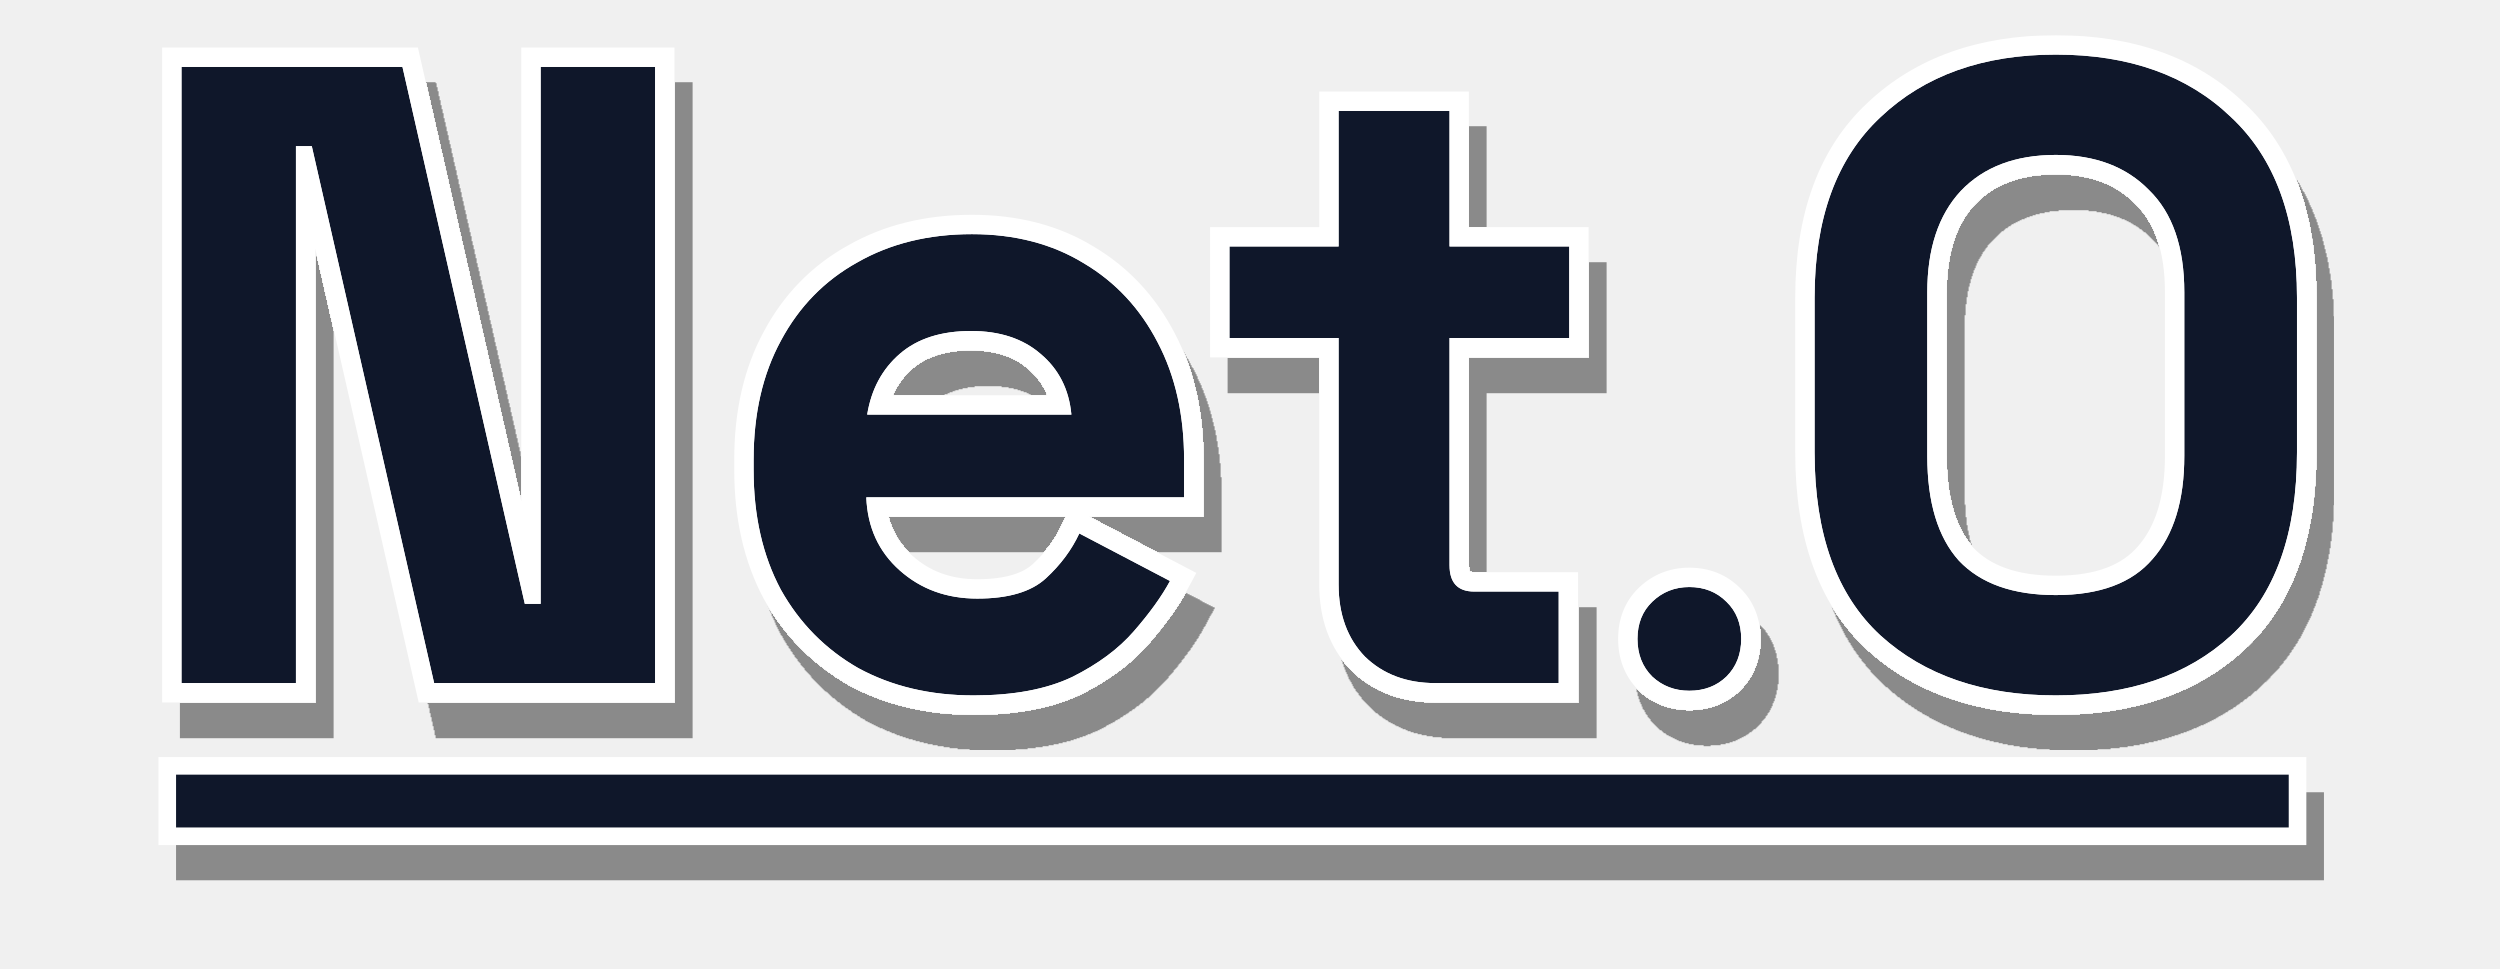
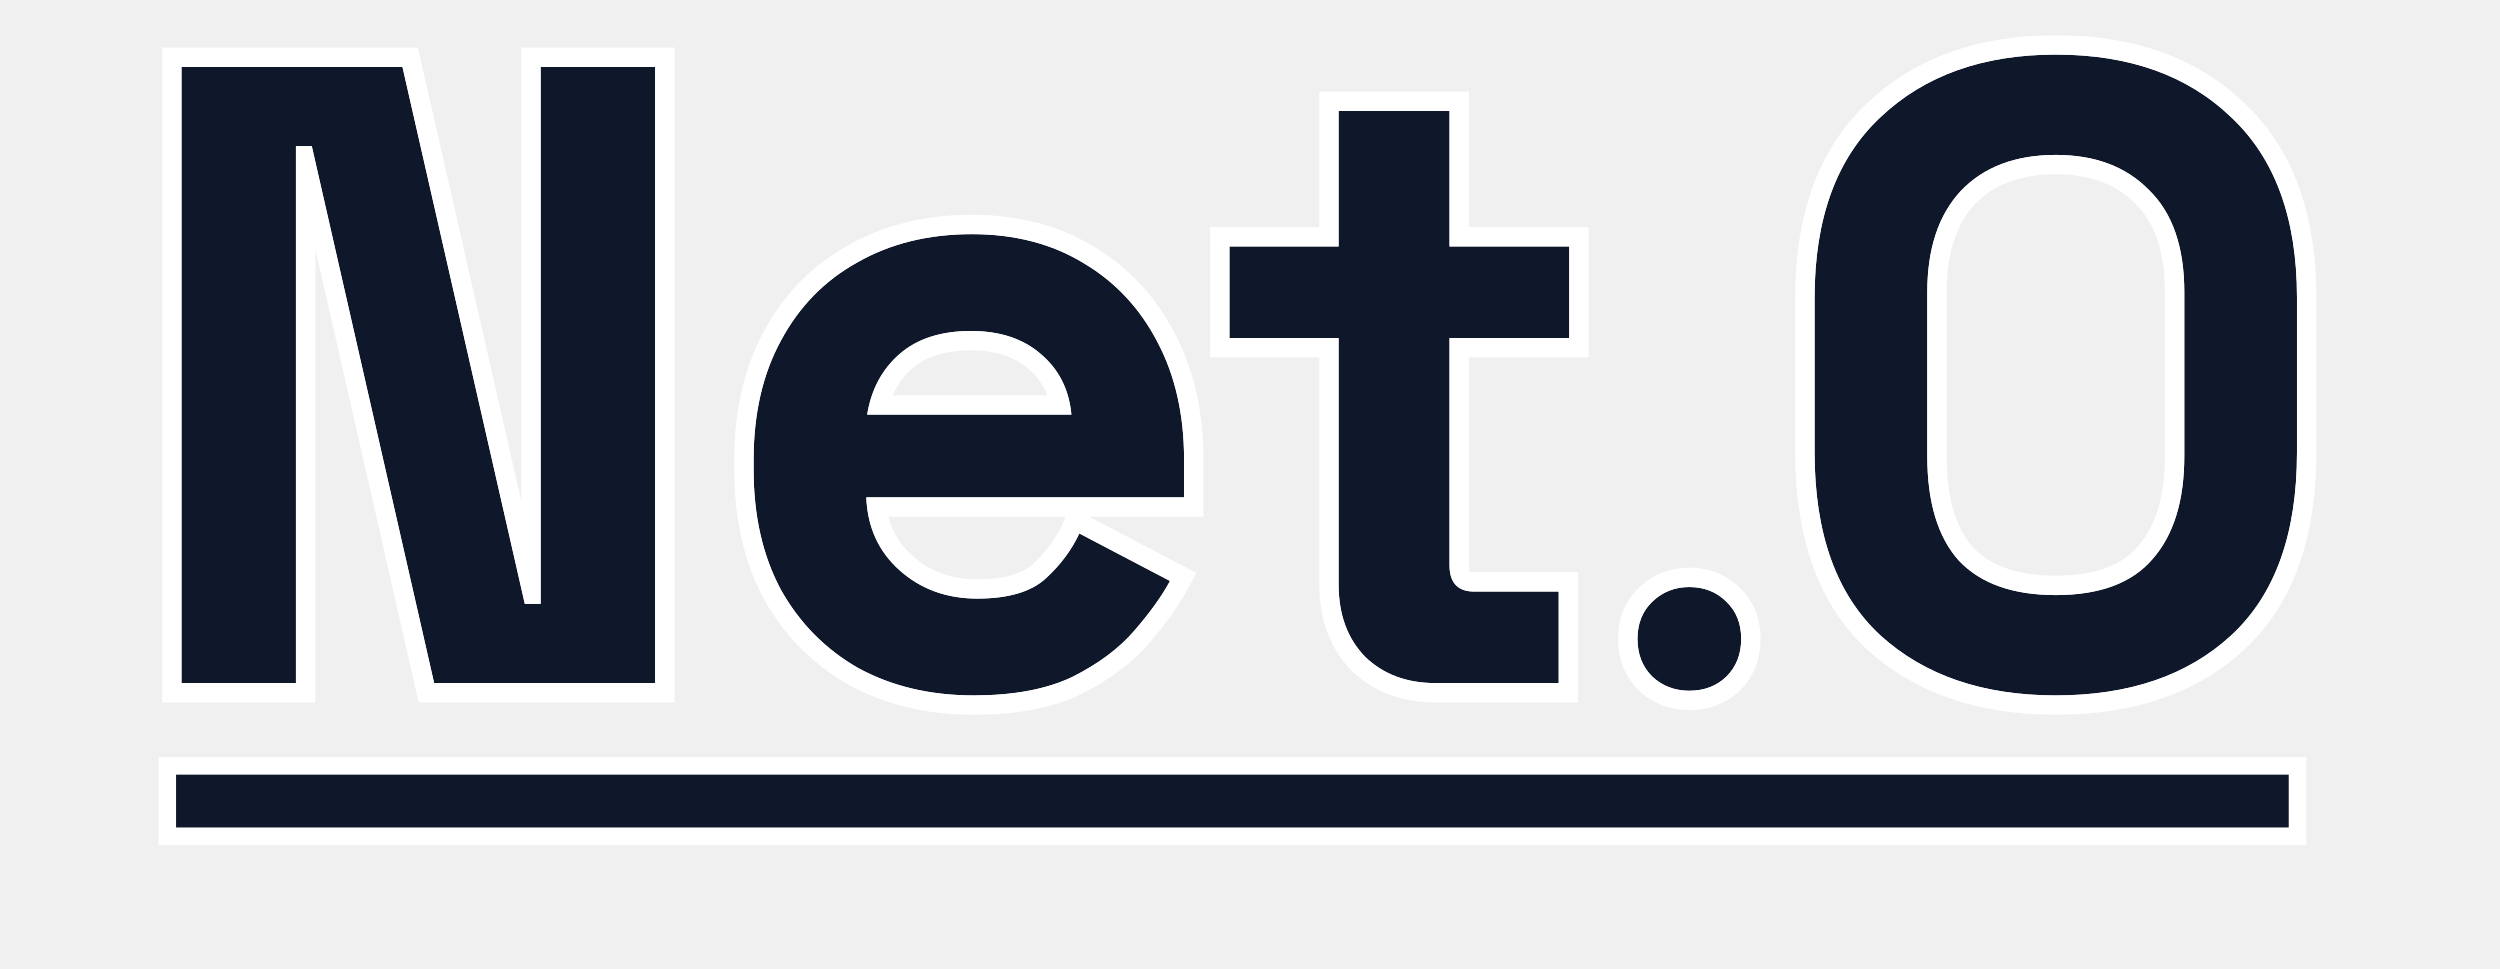
<svg xmlns="http://www.w3.org/2000/svg" width="710" height="275" viewBox="0 0 710 275" fill="none" version="1.1" id="svg6">
-   <g filter="url(#filter0_d_43_2)" id="g3">
+   <g id="g3">
    <mask id="path-1-outside-1_43_2" maskUnits="userSpaceOnUse" x="46" y="10" width="612" height="193" fill="black">
      <rect fill="white" x="46" y="10" width="612" height="193" id="rect1" />
      <path d="M51.546 194V19H114.296L149.046 171.5H153.546V19H186.046V194H123.296L88.546 41.5H84.046V194H51.546ZM276.527 197.5C264.194 197.5 253.277 194.917 243.777 189.75C234.444 184.417 227.11 177 221.777 167.5C216.61 157.833 214.027 146.5 214.027 133.5V130.5C214.027 117.5 216.61 106.25 221.777 96.75C226.944 87.083 234.194 79.667 243.527 74.5C252.86 69.167 263.694 66.5 276.027 66.5C288.194 66.5 298.777 69.25 307.777 74.75C316.777 80.083 323.777 87.583 328.777 97.25C333.777 106.75 336.277 117.833 336.277 130.5V141.25H246.027C246.36 149.75 249.527 156.667 255.527 162C261.527 167.333 268.86 170 277.527 170C286.36 170 292.86 168.083 297.027 164.25C301.194 160.417 304.36 156.167 306.527 151.5L332.277 165C329.944 169.333 326.527 174.083 322.027 179.25C317.694 184.25 311.86 188.583 304.527 192.25C297.194 195.75 287.86 197.5 276.527 197.5ZM246.277 117.75H304.277C303.61 110.583 300.694 104.833 295.527 100.5C290.527 96.167 283.944 94 275.777 94C267.277 94 260.527 96.167 255.527 100.5C250.527 104.833 247.444 110.583 246.277 117.75ZM407.664 194C399.497 194 392.83 191.5 387.664 186.5C382.664 181.333 380.164 174.5 380.164 166V96H349.164V70H380.164V31.5H411.664V70H445.664V96H411.664V160.5C411.664 165.5 413.997 168 418.664 168H442.664V194H407.664ZM479.772 196.17C475.639 196.17 472.126 194.827 469.232 192.14C466.442 189.35 465.047 185.785 465.047 181.445C465.047 177.105 466.442 173.592 469.232 170.905C472.126 168.115 475.639 166.72 479.772 166.72C484.009 166.72 487.522 168.115 490.312 170.905C493.102 173.592 494.497 177.105 494.497 181.445C494.497 185.785 493.102 189.35 490.312 192.14C487.522 194.827 484.009 196.17 479.772 196.17ZM583.844 197.5C563.178 197.5 546.594 191.833 534.094 180.5C521.594 169 515.344 151.667 515.344 128.5V84.5C515.344 62 521.594 44.917 534.094 33.25C546.594 21.417 563.178 15.5 583.844 15.5C604.678 15.5 621.261 21.417 633.594 33.25C646.094 44.917 652.344 62 652.344 84.5V128.5C652.344 151.667 646.094 169 633.594 180.5C621.261 191.833 604.678 197.5 583.844 197.5ZM583.844 169C596.344 169 605.511 165.583 611.344 158.75C617.344 151.917 620.344 142.167 620.344 129.5V83C620.344 70.167 617.011 60.5 610.344 54C603.844 47.333 595.011 44 583.844 44C572.344 44 563.344 47.417 556.844 54.25C550.511 61.083 547.344 70.667 547.344 83V129.5C547.344 142.667 550.344 152.583 556.344 159.25C562.511 165.75 571.678 169 583.844 169Z" id="path1" />
    </mask>
    <path d="M51.546 194V19H114.296L149.046 171.5H153.546V19H186.046V194H123.296L88.546 41.5H84.046V194H51.546ZM276.527 197.5C264.194 197.5 253.277 194.917 243.777 189.75C234.444 184.417 227.11 177 221.777 167.5C216.61 157.833 214.027 146.5 214.027 133.5V130.5C214.027 117.5 216.61 106.25 221.777 96.75C226.944 87.083 234.194 79.667 243.527 74.5C252.86 69.167 263.694 66.5 276.027 66.5C288.194 66.5 298.777 69.25 307.777 74.75C316.777 80.083 323.777 87.583 328.777 97.25C333.777 106.75 336.277 117.833 336.277 130.5V141.25H246.027C246.36 149.75 249.527 156.667 255.527 162C261.527 167.333 268.86 170 277.527 170C286.36 170 292.86 168.083 297.027 164.25C301.194 160.417 304.36 156.167 306.527 151.5L332.277 165C329.944 169.333 326.527 174.083 322.027 179.25C317.694 184.25 311.86 188.583 304.527 192.25C297.194 195.75 287.86 197.5 276.527 197.5ZM246.277 117.75H304.277C303.61 110.583 300.694 104.833 295.527 100.5C290.527 96.167 283.944 94 275.777 94C267.277 94 260.527 96.167 255.527 100.5C250.527 104.833 247.444 110.583 246.277 117.75ZM407.664 194C399.497 194 392.83 191.5 387.664 186.5C382.664 181.333 380.164 174.5 380.164 166V96H349.164V70H380.164V31.5H411.664V70H445.664V96H411.664V160.5C411.664 165.5 413.997 168 418.664 168H442.664V194H407.664ZM479.772 196.17C475.639 196.17 472.126 194.827 469.232 192.14C466.442 189.35 465.047 185.785 465.047 181.445C465.047 177.105 466.442 173.592 469.232 170.905C472.126 168.115 475.639 166.72 479.772 166.72C484.009 166.72 487.522 168.115 490.312 170.905C493.102 173.592 494.497 177.105 494.497 181.445C494.497 185.785 493.102 189.35 490.312 192.14C487.522 194.827 484.009 196.17 479.772 196.17ZM583.844 197.5C563.178 197.5 546.594 191.833 534.094 180.5C521.594 169 515.344 151.667 515.344 128.5V84.5C515.344 62 521.594 44.917 534.094 33.25C546.594 21.417 563.178 15.5 583.844 15.5C604.678 15.5 621.261 21.417 633.594 33.25C646.094 44.917 652.344 62 652.344 84.5V128.5C652.344 151.667 646.094 169 633.594 180.5C621.261 191.833 604.678 197.5 583.844 197.5ZM583.844 169C596.344 169 605.511 165.583 611.344 158.75C617.344 151.917 620.344 142.167 620.344 129.5V83C620.344 70.167 617.011 60.5 610.344 54C603.844 47.333 595.011 44 583.844 44C572.344 44 563.344 47.417 556.844 54.25C550.511 61.083 547.344 70.667 547.344 83V129.5C547.344 142.667 550.344 152.583 556.344 159.25C562.511 165.75 571.678 169 583.844 169Z" fill="#0F172A" id="path2" />
    <path d="M51.546 194H46.046V199.5H51.546V194ZM51.546 19V13.5H46.046V19H51.546ZM114.296 19L119.659 17.778L118.684 13.5H114.296V19ZM149.046 171.5L143.684 172.722L144.659 177H149.046V171.5ZM153.546 171.5V177H159.046V171.5H153.546ZM153.546 19V13.5H148.046V19H153.546ZM186.046 19H191.546V13.5H186.046V19ZM186.046 194V199.5H191.546V194H186.046ZM123.296 194L117.934 195.222L118.909 199.5H123.296V194ZM88.546 41.5L93.909 40.278L92.934 36H88.546V41.5ZM84.046 41.5V36H78.546V41.5H84.046ZM84.046 194V199.5H89.546V194H84.046ZM51.546 194H57.046V19H51.546H46.046V194H51.546ZM51.546 19V24.5H114.296V19V13.5H51.546V19ZM114.296 19L108.934 20.222L143.684 172.722L149.046 171.5L154.409 170.278L119.659 17.778L114.296 19ZM149.046 171.5V177H153.546V171.5V166H149.046V171.5ZM153.546 171.5H159.046V19H153.546H148.046V171.5H153.546ZM153.546 19V24.5H186.046V19V13.5H153.546V19ZM186.046 19H180.546V194H186.046H191.546V19H186.046ZM186.046 194V188.5H123.296V194V199.5H186.046V194ZM123.296 194L128.659 192.778L93.909 40.278L88.546 41.5L83.184 42.722L117.934 195.222L123.296 194ZM88.546 41.5V36H84.046V41.5V47H88.546V41.5ZM84.046 41.5H78.546V194H84.046H89.546V41.5H84.046ZM84.046 194V188.5H51.546V194V199.5H84.046V194ZM243.777 189.75L241.048 194.525L241.098 194.554L241.149 194.582L243.777 189.75ZM221.777 167.5L216.926 170.093L216.953 170.143L216.981 170.192L221.777 167.5ZM221.777 96.75L226.609 99.378L226.618 99.36L226.627 99.343L221.777 96.75ZM243.527 74.5L246.191 79.312L246.223 79.294L246.256 79.275L243.527 74.5ZM307.777 74.75L304.909 79.443L304.941 79.463L304.973 79.482L307.777 74.75ZM328.777 97.25L323.892 99.777L323.901 99.794L323.91 99.812L328.777 97.25ZM336.277 141.25V146.75H341.777V141.25H336.277ZM246.027 141.25V135.75H240.307L240.531 141.466L246.027 141.25ZM297.027 164.25L293.303 160.202L297.027 164.25ZM306.527 151.5L309.081 146.629L303.969 143.949L301.538 149.184L306.527 151.5ZM332.277 165L337.119 167.608L339.756 162.711L334.831 160.129L332.277 165ZM322.027 179.25L317.879 175.638L317.871 175.648L322.027 179.25ZM304.527 192.25L306.896 197.214L306.941 197.192L306.987 197.169L304.527 192.25ZM246.277 117.75L240.848 116.866L239.809 123.25H246.277V117.75ZM304.277 117.75V123.25H310.312L309.753 117.241L304.277 117.75ZM295.527 100.5L291.925 104.656L291.958 104.685L291.992 104.714L295.527 100.5ZM276.527 197.5V192C264.981 192 254.991 189.588 246.405 184.918L243.777 189.75L241.149 194.582C251.563 200.245 263.406 203 276.527 203V197.5ZM243.777 189.75L246.506 184.975C238.049 180.143 231.425 173.451 226.573 164.808L221.777 167.5L216.981 170.192C222.795 180.549 230.838 188.691 241.048 194.525L243.777 189.75ZM221.777 167.5L226.627 164.907C221.96 156.174 219.527 145.764 219.527 133.5H214.027H208.527C208.527 147.236 211.261 159.492 216.926 170.093L221.777 167.5ZM214.027 133.5H219.527V130.5H214.027H208.527V133.5H214.027ZM214.027 130.5H219.527C219.527 118.233 221.961 107.923 226.609 99.378L221.777 96.75L216.945 94.122C211.259 104.577 208.527 116.767 208.527 130.5H214.027ZM221.777 96.75L226.627 99.343C231.309 90.584 237.811 83.95 246.191 79.312L243.527 74.5L240.863 69.688C230.576 75.383 222.578 83.583 216.926 94.157L221.777 96.75ZM243.527 74.5L246.256 79.275C254.642 74.483 264.508 72 276.027 72V66.5V61C262.879 61 251.078 63.85 240.798 69.725L243.527 74.5ZM276.027 66.5V72C287.34 72 296.898 74.548 304.909 79.443L307.777 74.75L310.645 70.057C300.656 63.952 289.047 61 276.027 61V66.5ZM307.777 74.75L304.973 79.482C313.049 84.268 319.345 90.987 323.892 99.777L328.777 97.25L333.662 94.723C328.209 84.18 320.504 75.899 310.581 70.018L307.777 74.75ZM328.777 97.25L323.91 99.812C328.425 108.391 330.777 118.566 330.777 130.5H336.277H341.777C341.777 117.101 339.128 105.109 333.644 94.688L328.777 97.25ZM336.277 130.5H330.777V141.25H336.277H341.777V130.5H336.277ZM336.277 141.25V135.75H246.027V141.25V146.75H336.277V141.25ZM246.027 141.25L240.531 141.466C240.919 151.361 244.682 159.719 251.873 166.111L255.527 162L259.181 157.889C254.371 153.614 251.801 148.139 251.523 141.034L246.027 141.25ZM255.527 162L251.873 166.111C258.963 172.413 267.629 175.5 277.527 175.5V170V164.5C270.091 164.5 264.09 162.253 259.181 157.889L255.527 162ZM277.527 170V175.5C286.997 175.5 295.13 173.469 300.751 168.298L297.027 164.25L293.303 160.202C290.59 162.698 285.723 164.5 277.527 164.5V170ZM297.027 164.25L300.751 168.298C305.395 164.025 309.016 159.2 311.515 153.816L306.527 151.5L301.538 149.184C299.705 153.133 296.992 156.808 293.303 160.202L297.027 164.25ZM306.527 151.5L303.973 156.371L329.723 169.871L332.277 165L334.831 160.129L309.081 146.629L306.527 151.5ZM332.277 165L327.434 162.392C325.353 166.257 322.207 170.669 317.879 175.638L322.027 179.25L326.174 182.862C330.847 177.498 334.534 172.41 337.119 167.608L332.277 165ZM322.027 179.25L317.871 175.648C314.109 179.988 308.904 183.912 302.067 187.331L304.527 192.25L306.987 197.169C314.817 193.254 321.278 188.512 326.183 182.852L322.027 179.25ZM304.527 192.25L302.158 187.286C295.797 190.322 287.344 192 276.527 192V197.5V203C288.376 203 298.59 201.178 306.896 197.214L304.527 192.25ZM246.277 117.75V123.25H304.277V117.75V112.25H246.277V117.75ZM304.277 117.75L309.753 117.241C308.962 108.739 305.418 101.617 299.061 96.286L295.527 100.5L291.992 104.714C295.969 108.049 298.258 112.428 298.801 118.259L304.277 117.75ZM295.527 100.5L299.129 96.344C292.91 90.954 284.945 88.5 275.777 88.5V94V99.5C282.942 99.5 288.144 101.379 291.925 104.656L295.527 100.5ZM275.777 94V88.5C266.34 88.5 258.182 90.921 251.925 96.344L255.527 100.5L259.129 104.656C262.871 101.413 268.214 99.5 275.777 99.5V94ZM255.527 100.5L251.925 96.344C245.855 101.604 242.2 108.561 240.848 116.866L246.277 117.75L251.705 118.634C252.687 112.606 255.199 108.062 259.129 104.656L255.527 100.5ZM387.664 186.5L383.711 190.325L383.774 190.39L383.839 190.452L387.664 186.5ZM380.164 96H385.664V90.5H380.164V96ZM349.164 96H343.664V101.5H349.164V96ZM349.164 70V64.5H343.664V70H349.164ZM380.164 70V75.5H385.664V70H380.164ZM380.164 31.5V26H374.664V31.5H380.164ZM411.664 31.5H417.164V26H411.664V31.5ZM411.664 70H406.164V75.5H411.664V70ZM445.664 70H451.164V64.5H445.664V70ZM445.664 96V101.5H451.164V96H445.664ZM411.664 96V90.5H406.164V96H411.664ZM442.664 168H448.164V162.5H442.664V168ZM442.664 194V199.5H448.164V194H442.664ZM407.664 194V188.5C400.714 188.5 395.488 186.418 391.488 182.548L387.664 186.5L383.839 190.452C390.173 196.582 398.279 199.5 407.664 199.5V194ZM387.664 186.5L391.616 182.675C387.787 178.718 385.664 173.351 385.664 166H380.164H374.664C374.664 175.649 377.541 183.948 383.711 190.325L387.664 186.5ZM380.164 166H385.664V96H380.164H374.664V166H380.164ZM380.164 96V90.5H349.164V96V101.5H380.164V96ZM349.164 96H354.664V70H349.164H343.664V96H349.164ZM349.164 70V75.5H380.164V70V64.5H349.164V70ZM380.164 70H385.664V31.5H380.164H374.664V70H380.164ZM380.164 31.5V37H411.664V31.5V26H380.164V31.5ZM411.664 31.5H406.164V70H411.664H417.164V31.5H411.664ZM411.664 70V75.5H445.664V70V64.5H411.664V70ZM445.664 70H440.164V96H445.664H451.164V70H445.664ZM445.664 96V90.5H411.664V96V101.5H445.664V96ZM411.664 96H406.164V160.5H411.664H417.164V96H411.664ZM411.664 160.5H406.164C406.164 163.757 406.916 167.224 409.393 169.878C411.936 172.603 415.382 173.5 418.664 173.5V168V162.5C417.279 162.5 417.224 162.147 417.434 162.372C417.578 162.526 417.164 162.243 417.164 160.5H411.664ZM418.664 168V173.5H442.664V168V162.5H418.664V168ZM442.664 168H437.164V194H442.664H448.164V168H442.664ZM442.664 194V188.5H407.664V194V199.5H442.664V194ZM469.232 192.14L465.343 196.029L465.415 196.101L465.49 196.17L469.232 192.14ZM469.232 170.905L473.047 174.867L473.05 174.864L469.232 170.905ZM490.312 170.905L486.423 174.794L486.46 174.831L486.497 174.867L490.312 170.905ZM490.312 192.14L494.127 196.102L494.165 196.066L494.201 196.029L490.312 192.14ZM479.772 196.17V190.67C476.956 190.67 474.799 189.804 472.975 188.11L469.232 192.14L465.49 196.17C469.452 199.849 474.322 201.67 479.772 201.67V196.17ZM469.232 192.14L473.121 188.251C471.471 186.6 470.547 184.486 470.547 181.445H465.047H459.547C459.547 187.084 461.414 192.1 465.343 196.029L469.232 192.14ZM465.047 181.445H470.547C470.547 178.402 471.469 176.387 473.047 174.867L469.232 170.905L465.417 166.943C461.416 170.796 459.547 175.808 459.547 181.445H465.047ZM469.232 170.905L473.05 174.864C474.886 173.093 477.018 172.22 479.772 172.22V166.72V161.22C474.26 161.22 469.365 163.137 465.414 166.946L469.232 170.905ZM479.772 166.72V172.22C482.669 172.22 484.746 173.117 486.423 174.794L490.312 170.905L494.201 167.016C490.299 163.113 485.349 161.22 479.772 161.22V166.72ZM490.312 170.905L486.497 174.867C488.076 176.387 488.997 178.402 488.997 181.445H494.497H499.997C499.997 175.808 498.129 170.796 494.127 166.943L490.312 170.905ZM494.497 181.445H488.997C488.997 184.486 488.074 186.6 486.423 188.251L490.312 192.14L494.201 196.029C498.131 192.1 499.997 187.084 499.997 181.445H494.497ZM490.312 192.14L486.497 188.178C484.833 189.781 482.732 190.67 479.772 190.67V196.17V201.67C485.286 201.67 490.212 199.872 494.127 196.102L490.312 192.14ZM534.094 180.5L530.37 184.548L530.385 184.561L530.4 184.575L534.094 180.5ZM534.094 33.25L537.847 37.271L537.861 37.258L537.875 37.244L534.094 33.25ZM633.594 33.25L629.786 37.219L629.814 37.245L629.841 37.271L633.594 33.25ZM633.594 180.5L637.316 184.55L637.318 184.548L633.594 180.5ZM611.344 158.75L607.211 155.121L607.186 155.15L607.161 155.179L611.344 158.75ZM610.344 54L606.406 57.84L606.455 57.889L606.505 57.938L610.344 54ZM556.844 54.25L552.859 50.459L552.835 50.485L552.81 50.511L556.844 54.25ZM556.344 159.25L552.256 162.929L552.304 162.983L552.354 163.035L556.344 159.25ZM583.844 197.5V192C564.221 192 549.061 186.646 537.789 176.425L534.094 180.5L530.4 184.575C544.127 197.021 562.134 203 583.844 203V197.5ZM534.094 180.5L537.818 176.452C526.817 166.331 520.844 150.71 520.844 128.5H515.344H509.844C509.844 152.624 516.372 171.669 530.37 184.548L534.094 180.5ZM515.344 128.5H520.844V84.5H515.344H509.844V128.5H515.344ZM515.344 84.5H520.844C520.844 63.019 526.784 47.596 537.847 37.271L534.094 33.25L530.341 29.229C516.405 42.237 509.844 60.981 509.844 84.5H515.344ZM534.094 33.25L537.875 37.244C549.155 26.566 564.285 21 583.844 21V15.5V10C562.071 10 544.033 16.268 530.313 29.256L534.094 33.25ZM583.844 15.5V21C603.587 21 618.692 26.574 629.786 37.219L633.594 33.25L637.402 29.281C623.83 16.259 605.768 10 583.844 10V15.5ZM633.594 33.25L629.841 37.271C640.905 47.596 646.844 63.019 646.844 84.5H652.344H657.844C657.844 60.981 651.284 42.237 637.347 29.229L633.594 33.25ZM652.344 84.5H646.844V128.5H652.344H657.844V84.5H652.344ZM652.344 128.5H646.844C646.844 150.71 640.872 166.331 629.87 176.452L633.594 180.5L637.318 184.548C651.317 171.669 657.844 152.624 657.844 128.5H652.344ZM633.594 180.5L629.873 176.45C618.786 186.638 603.65 192 583.844 192V197.5V203C605.705 203 623.736 197.029 637.316 184.55L633.594 180.5ZM583.844 169V174.5C597.296 174.5 608.287 170.803 615.527 162.321L611.344 158.75L607.161 155.179C602.735 160.364 595.392 163.5 583.844 163.5V169ZM611.344 158.75L615.477 162.379C622.651 154.208 625.844 142.979 625.844 129.5H620.344H614.844C614.844 141.355 612.037 149.625 607.211 155.121L611.344 158.75ZM620.344 129.5H625.844V83H620.344H614.844V129.5H620.344ZM620.344 83H625.844C625.844 69.259 622.263 57.939 614.184 50.062L610.344 54L606.505 57.938C611.759 63.061 614.844 71.075 614.844 83H620.344ZM610.344 54L614.282 50.16C606.545 42.224 596.176 38.5 583.844 38.5V44V49.5C593.846 49.5 601.144 52.442 606.406 57.84L610.344 54ZM583.844 44V38.5C571.193 38.5 560.619 42.302 552.859 50.459L556.844 54.25L560.829 58.041C566.07 52.532 573.496 49.5 583.844 49.5V44ZM556.844 54.25L552.81 50.511C545.263 58.655 541.844 69.74 541.844 83H547.344H552.844C552.844 71.594 555.759 63.512 560.878 57.989L556.844 54.25ZM547.344 83H541.844V129.5H547.344H552.844V83H547.344ZM547.344 129.5H541.844C541.844 143.401 545.002 154.869 552.256 162.929L556.344 159.25L560.432 155.571C555.687 150.298 552.844 141.932 552.844 129.5H547.344ZM556.344 159.25L552.354 163.035C559.89 170.978 570.728 174.5 583.844 174.5V169V163.5C572.628 163.5 565.132 160.522 560.334 155.465L556.344 159.25Z" fill="#3B82F6" mask="url(#path-1-outside-1_43_2)" id="path3" style="fill:#ffffff;fill-opacity:1" />
  </g>
-   <rect x="50" y="225" width="610" height="25" fill="#252525" fill-opacity="0.5" id="rect3" />
  <rect x="47.5" y="217.5" width="605" height="20" fill="#0F172A" stroke="#3B82F6" stroke-width="5" id="rect4" style="stroke:#ffffff;stroke-opacity:1" />
  <defs id="defs6">
    <filter id="filter0_d_43_2" x="46.046" y="10" width="616.798" height="203" filterUnits="userSpaceOnUse" color-interpolation-filters="sRGB">
      <feFlood flood-opacity="0" result="BackgroundImageFix" id="feFlood4" />
      <feColorMatrix in="SourceAlpha" type="matrix" values="0 0 0 0 0 0 0 0 0 0 0 0 0 0 0 0 0 0 127 0" result="hardAlpha" id="feColorMatrix4" />
      <feOffset dx="5" dy="10" id="feOffset4" />
      <feComposite in2="hardAlpha" operator="out" id="feComposite4" />
      <feColorMatrix type="matrix" values="0 0 0 0 0.145 0 0 0 0 0.145 0 0 0 0 0.145 0 0 0 0.5 0" id="feColorMatrix5" />
      <feBlend mode="normal" in2="BackgroundImageFix" result="effect1_dropShadow_43_2" id="feBlend5" />
      <feBlend mode="normal" in="SourceGraphic" in2="effect1_dropShadow_43_2" result="shape" id="feBlend6" />
    </filter>
  </defs>
</svg>
